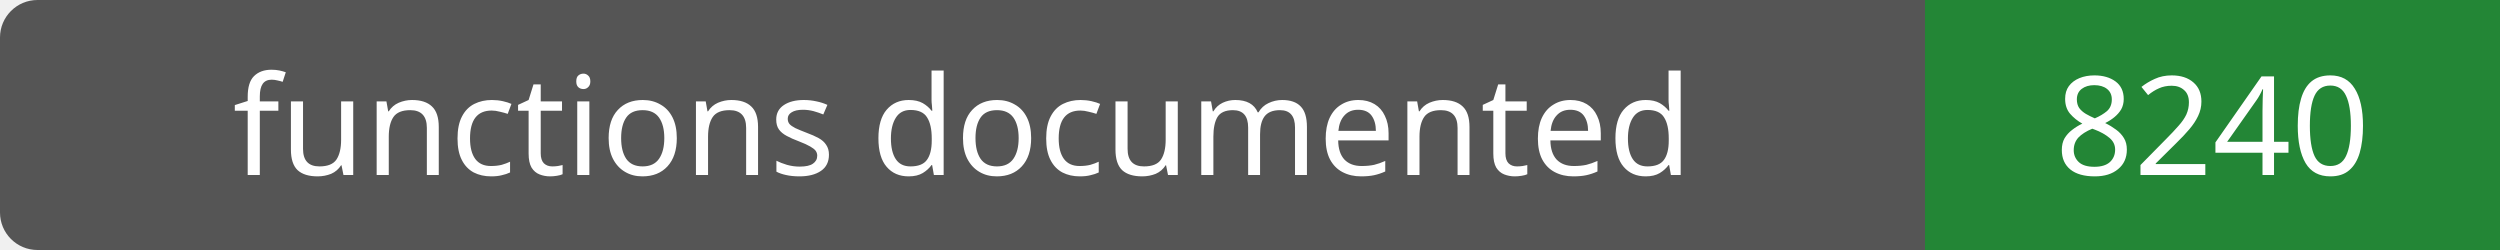
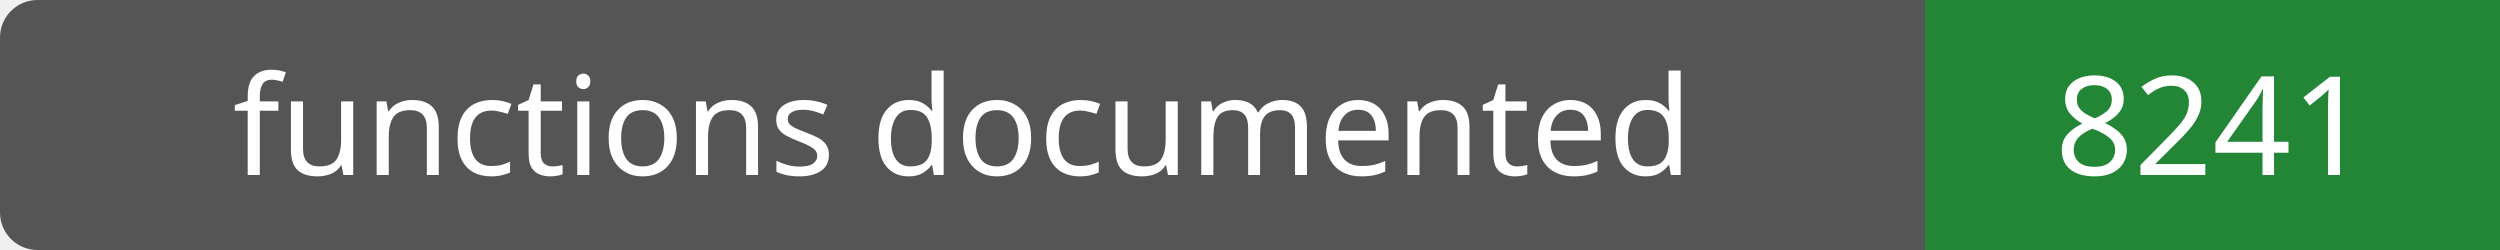
- <svg xmlns="http://www.w3.org/2000/svg" width="200" height="20" role="img" aria-label="functions documented: 8240">
+ <svg xmlns="http://www.w3.org/2000/svg" width="200" height="20" role="img" aria-label="functions documented: 8241">
  <rect width="200" height="20" rx="3" fill="#555" />
  <path fill="#238636" d="M154 0h46v20H154z" />
  <g fill="#fff" text-anchor="middle" font-family="Verdana,sans-serif" font-size="11">
    <text x="77.0" y="14">functions documented</text>
-     <text x="177.0" y="14">8240</text>
+     <text x="177.0" y="14">8241</text>
  </g>
</svg>
